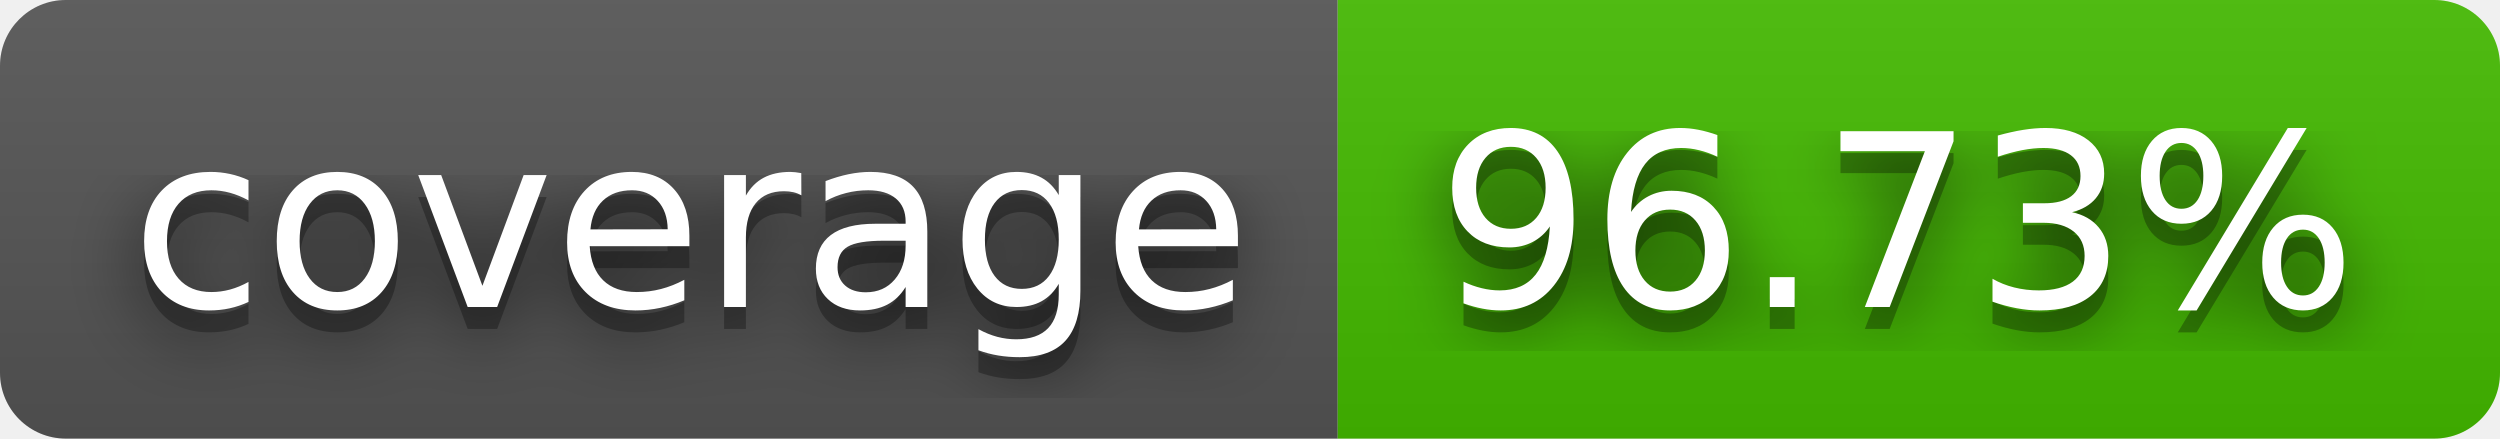
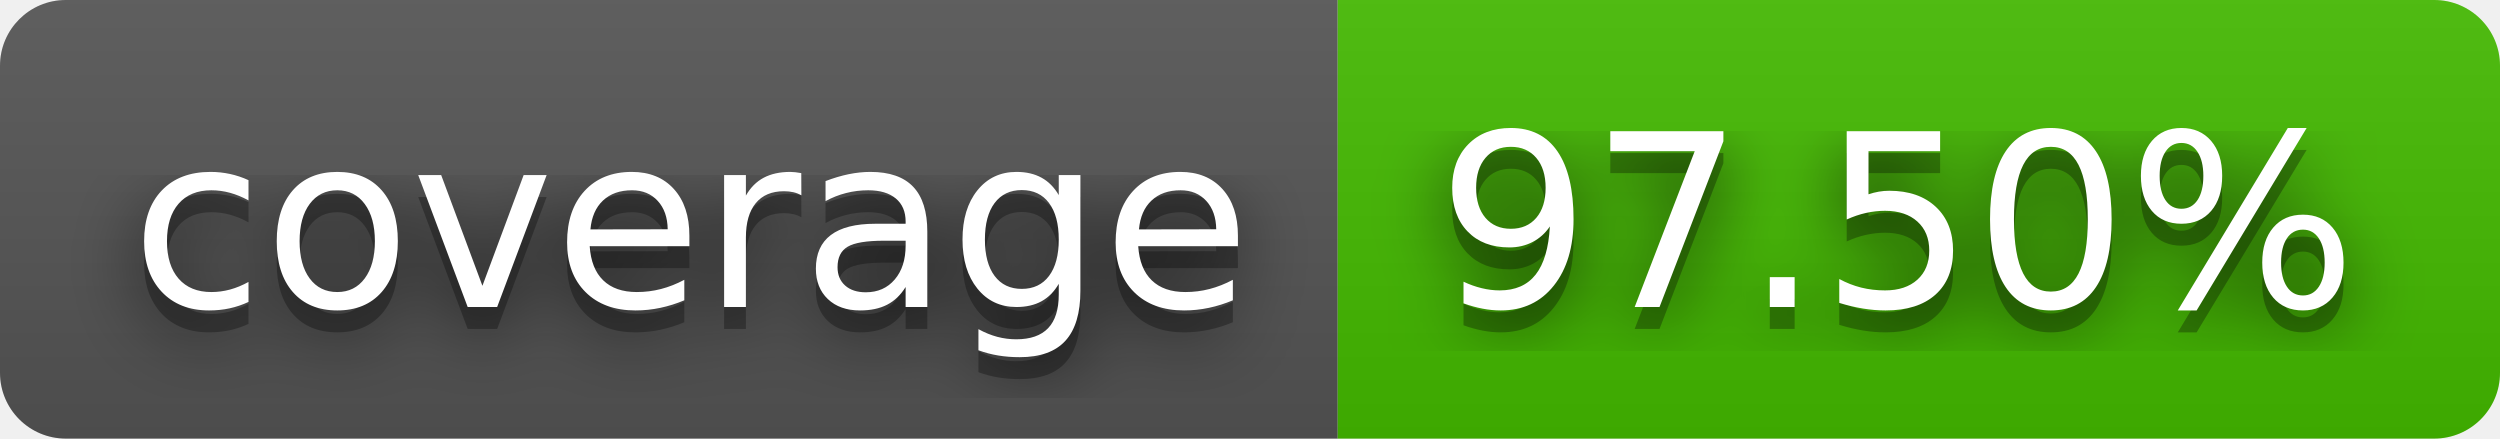
- <svg xmlns="http://www.w3.org/2000/svg" width="114" height="20" role="img" aria-label="coverage: 96.73%">
+ <svg xmlns="http://www.w3.org/2000/svg" width="114" height="20" role="img" aria-label="coverage: 97.50%">
  <filter id="blur">
    <feGaussianBlur stdDeviation="16" />
  </filter>
  <linearGradient id="s" x2="0" y2="100%">
    <stop offset="0" stop-color="#bbb" stop-opacity=".1" />
    <stop offset="1" stop-opacity=".1" />
  </linearGradient>
  <clipPath id="r">
    <rect width="114" height="20" rx="3" />
  </clipPath>
  <g clip-path="url(#r)">
    <rect width="61" height="20" fill="#555" />
    <rect x="61" width="53" height="20" fill="#4b0" />
    <rect width="114" height="20" fill="url(#s)" />
  </g>
  <g fill="#fff" text-anchor="middle" font-family="Verdana,Geneva,DejaVu Sans,sans-serif" text-rendering="geometricPrecision" font-size="110">
    <g transform="scale(.1)">
      <g aria-hidden="true" fill="#010101">
        <text x="315" y="150" fill-opacity=".8" filter="url(#blur)" textLength="510">coverage</text>
        <text x="315" y="150" fill-opacity=".3" textLength="510">coverage</text>
      </g>
      <text x="315" y="140" textLength="510">coverage</text>
    </g>
    <g transform="scale(.1)">
      <g aria-hidden="true" fill="#010101">
-         <text x="865" y="150" fill-opacity=".8" filter="url(#blur)" textLength="430">96.73%</text>
-         <text x="865" y="150" fill-opacity=".3" textLength="430">96.73%</text>
+         <text x="865" y="150" fill-opacity=".8" filter="url(#blur)" textLength="430">97.50%</text>
+         <text x="865" y="150" fill-opacity=".3" textLength="430">97.50%</text>
      </g>
-       <text x="865" y="140" textLength="430">96.73%</text>
+       <text x="865" y="140" textLength="430">97.50%</text>
    </g>
  </g>
</svg>
